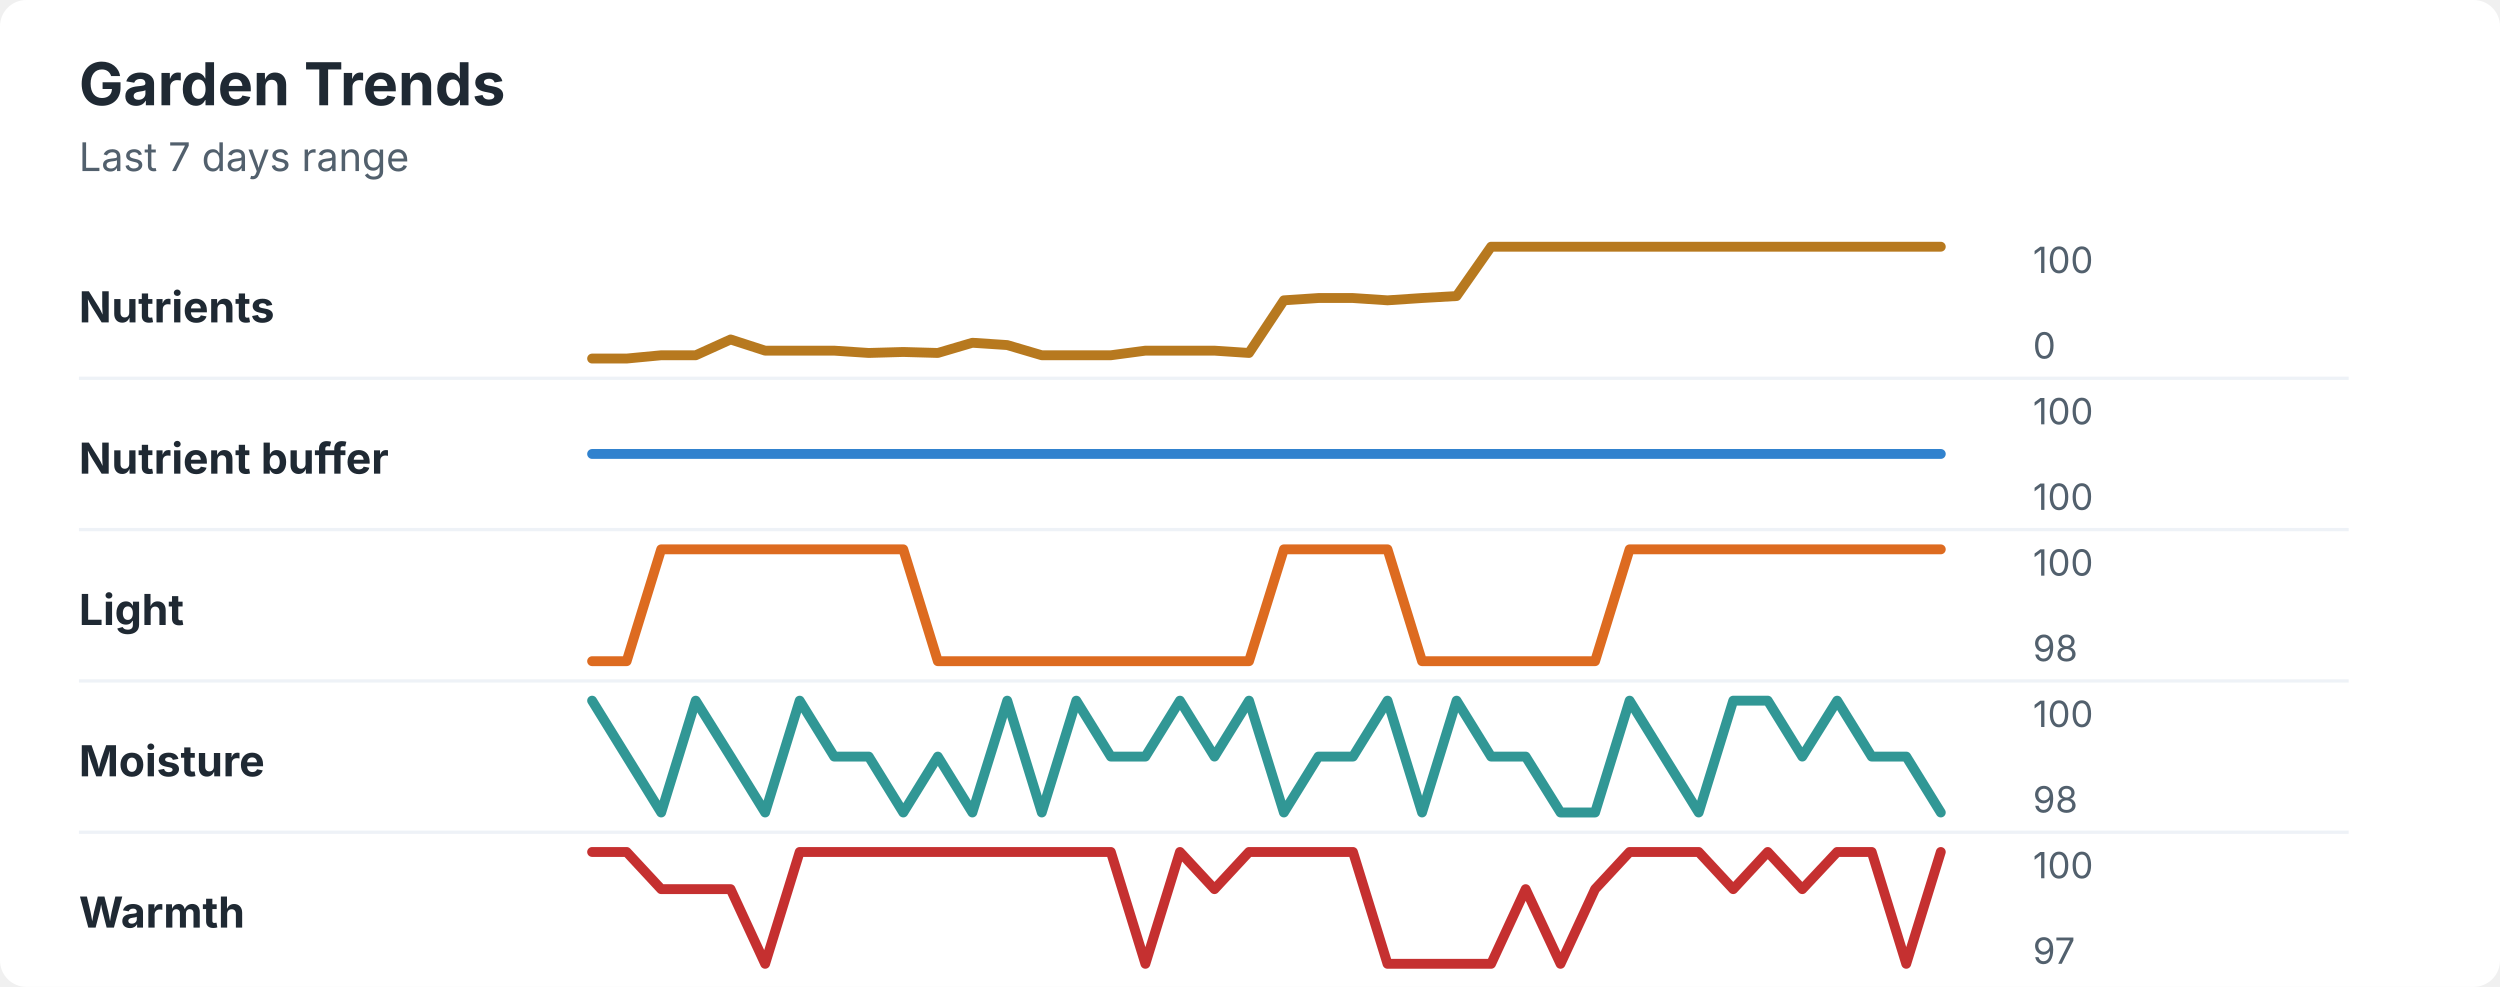
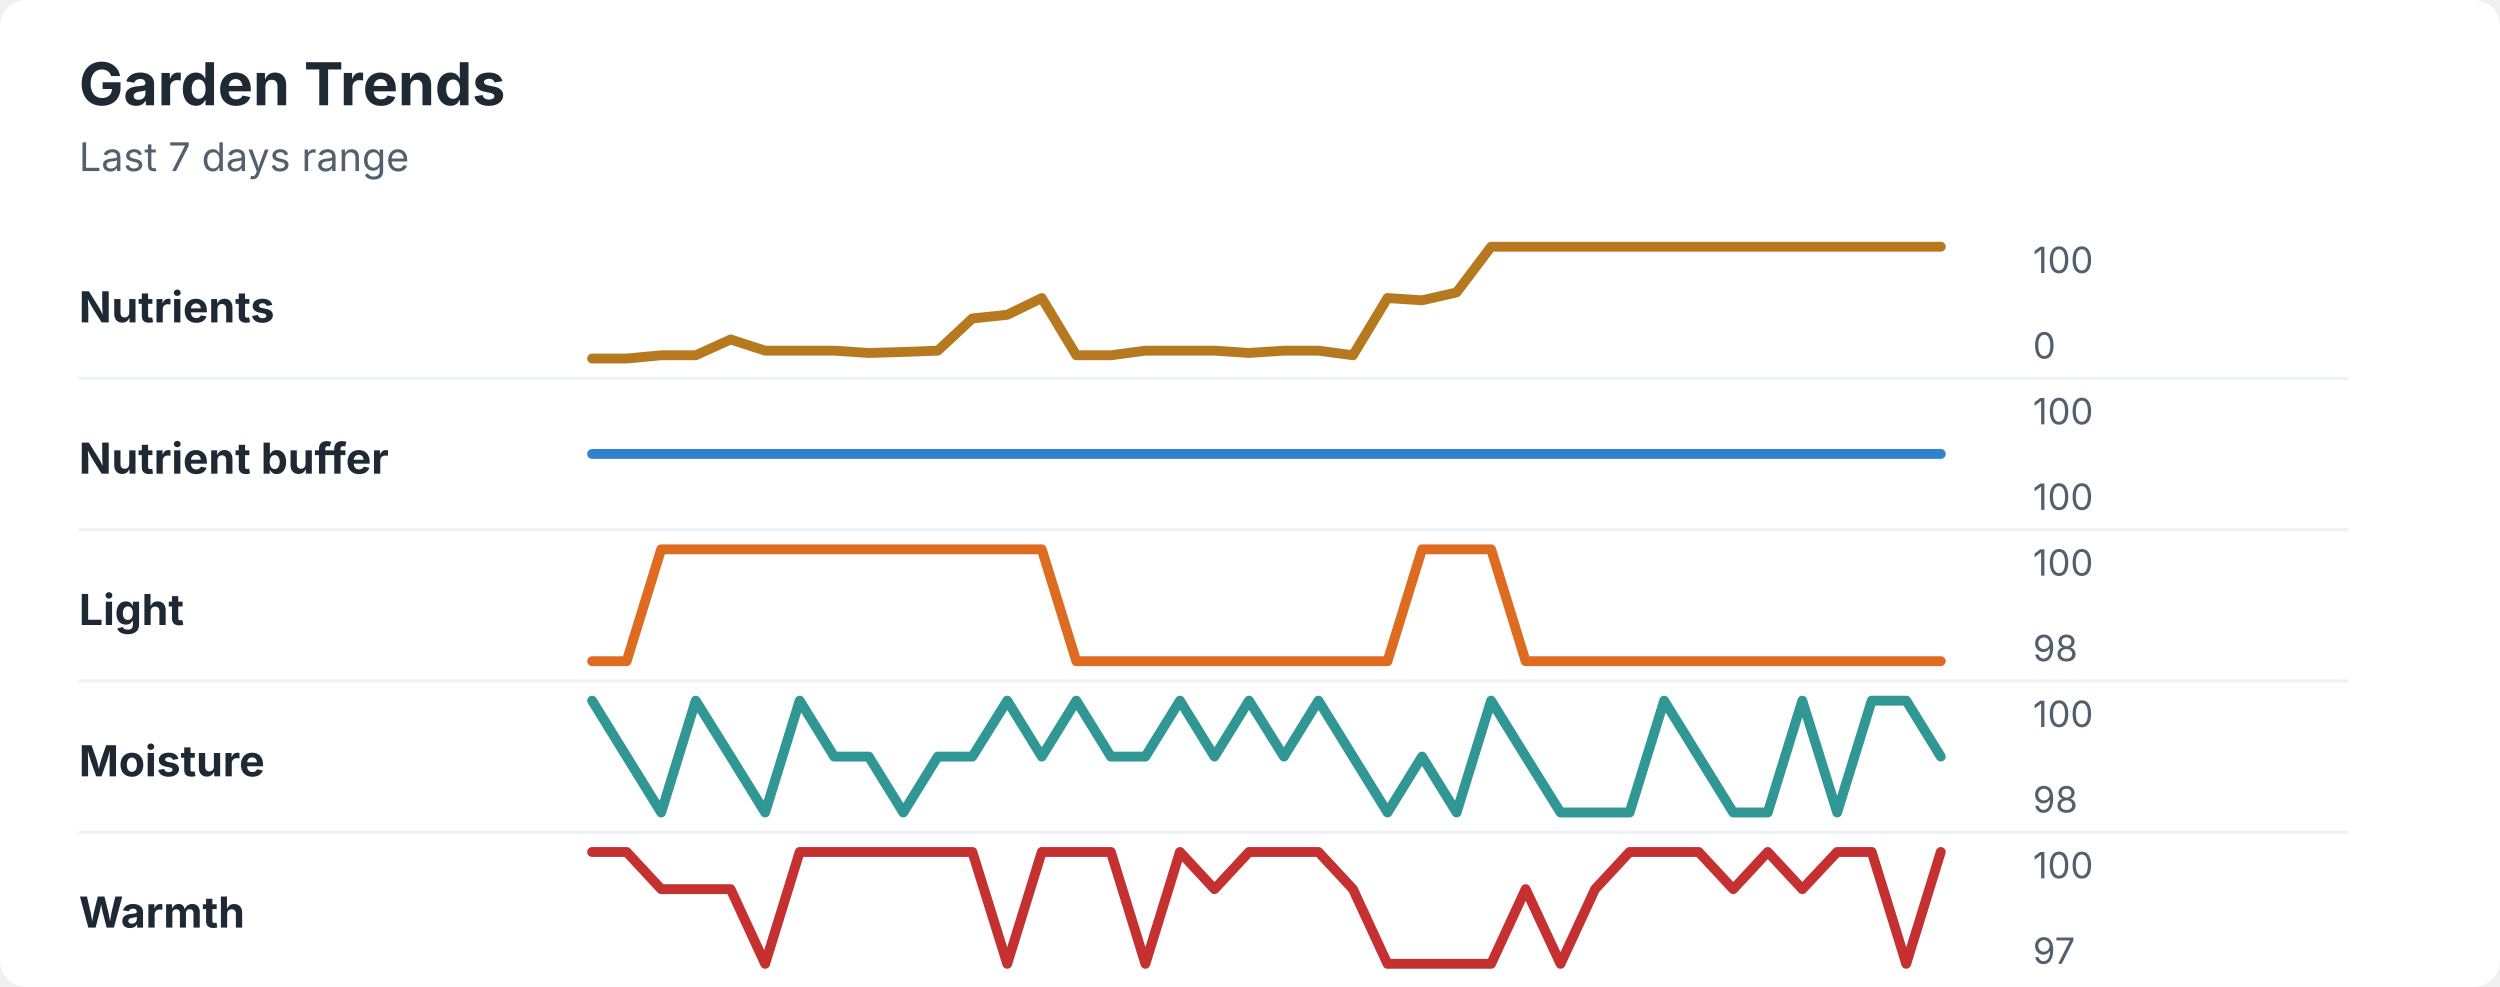
<svg xmlns="http://www.w3.org/2000/svg" width="760" height="300" viewBox="0 0 760 300" role="img" aria-labelledby="title desc">
  <rect width="760" height="300" rx="8" fill="#ffffff" />
  <style>
    text { font-family: -apple-system, BlinkMacSystemFont, "Segoe UI", sans-serif; }
    .title { font-size: 18px; font-weight: 700; fill: #1f2933; }
    .subtitle { font-size: 12px; fill: #52606d; }
    .label { font-size: 13px; font-weight: 650; fill: #1f2933; }
    .axis-value { font-size: 11px; fill: #52606d; }
    .separator { stroke: #eef2f7; stroke-width: 1; }
  </style>
  <text x="24" y="32" class="title">Garden Trends</text>
  <text x="24" y="52" class="subtitle">Last 7 days range</text>
  <text x="24" y="98" class="label">Nutrients</text>
-   <polyline points="180.0,109.0 190.5,109.0 201.0,108.0 211.5,108.0 222.1,103.2 232.6,106.6 243.1,106.6 253.6,106.6 264.1,107.3 274.6,107.0 285.1,107.3 295.6,104.2 306.2,104.9 316.7,108.0 327.2,108.0 337.7,108.0 348.2,106.6 358.7,106.6 369.2,106.6 379.7,107.3 390.3,91.3 400.8,90.6 411.3,90.6 421.8,91.3 432.3,90.6 442.8,90.0 453.3,75.0 463.8,75.0 474.4,75.0 484.9,75.0 495.4,75.0 505.9,75.0 516.4,75.0 526.9,75.0 537.4,75.0 547.9,75.0 558.5,75.0 569.0,75.0 579.5,75.0 590.0,75.0 " fill="none" stroke="#b7791f" stroke-width="3" stroke-linecap="round" stroke-linejoin="round" />
+   <polyline points="180.0,109.0 190.5,109.0 201.0,108.0 211.5,108.0 222.1,103.2 232.6,106.6 243.1,106.6 253.6,106.6 264.1,107.3 274.6,107.0 285.1,106.6 295.6,96.8 306.2,95.7 316.7,90.6 327.2,108.0 337.7,108.0 348.2,106.6 358.7,106.6 369.2,106.6 379.7,107.3 390.3,106.6 400.8,106.6 411.3,108.0 421.8,90.6 432.3,91.3 442.8,88.9 453.3,75.0 463.8,75.0 474.4,75.0 484.9,75.0 495.4,75.0 505.9,75.0 516.4,75.0 526.9,75.0 537.4,75.0 547.9,75.0 558.5,75.0 569.0,75.0 579.5,75.0 590.0,75.0 " fill="none" stroke="#b7791f" stroke-width="3" stroke-linecap="round" stroke-linejoin="round" />
  <text x="618" y="83" class="axis-value">100</text>
  <text x="618" y="109" class="axis-value">0</text>
  <line x1="24" y1="115.0" x2="714" y2="115.0" class="separator" />
  <text x="24" y="144" class="label">Nutrient buffer</text>
  <polyline points="180.0,138.0 190.5,138.0 201.0,138.0 211.5,138.0 222.1,138.0 232.6,138.0 243.1,138.0 253.6,138.0 264.1,138.0 274.6,138.0 285.1,138.0 295.6,138.0 306.2,138.0 316.7,138.0 327.2,138.0 337.7,138.0 348.2,138.0 358.7,138.0 369.2,138.0 379.7,138.0 390.3,138.0 400.8,138.0 411.3,138.0 421.8,138.0 432.3,138.0 442.8,138.0 453.3,138.0 463.8,138.0 474.4,138.0 484.9,138.0 495.4,138.0 505.9,138.0 516.4,138.0 526.9,138.0 537.4,138.0 547.9,138.0 558.5,138.0 569.0,138.0 579.5,138.0 590.0,138.0 " fill="none" stroke="#3182ce" stroke-width="3" stroke-linecap="round" stroke-linejoin="round" />
  <text x="618" y="129" class="axis-value">100</text>
  <text x="618" y="155" class="axis-value">100</text>
  <line x1="24" y1="161.0" x2="714" y2="161.0" class="separator" />
  <text x="24" y="190" class="label">Light</text>
-   <polyline points="180.0,201.0 190.5,201.0 201.0,167.0 211.5,167.0 222.1,167.0 232.6,167.0 243.1,167.0 253.6,167.0 264.1,167.0 274.6,167.0 285.1,201.0 295.6,201.0 306.2,201.0 316.7,201.0 327.2,201.0 337.7,201.0 348.2,201.0 358.7,201.0 369.2,201.0 379.7,201.0 390.3,167.0 400.8,167.0 411.3,167.0 421.8,167.0 432.3,201.0 442.8,201.0 453.3,201.0 463.8,201.0 474.4,201.0 484.9,201.0 495.4,167.0 505.9,167.0 516.4,167.0 526.9,167.0 537.4,167.0 547.9,167.0 558.5,167.0 569.0,167.0 579.5,167.0 590.0,167.0 " fill="none" stroke="#dd6b20" stroke-width="3" stroke-linecap="round" stroke-linejoin="round" />
+   <polyline points="180.0,201.0 190.5,201.0 201.0,167.0 211.5,167.0 222.1,167.0 232.6,167.0 243.1,167.0 253.6,167.0 264.1,167.0 274.6,167.0 285.1,167.0 295.6,167.0 306.2,167.0 316.7,167.0 327.2,201.0 337.7,201.0 348.2,201.0 358.7,201.0 369.2,201.0 379.7,201.0 390.3,201.0 400.8,201.0 411.3,201.0 421.8,201.0 432.3,167.0 442.8,167.0 453.3,167.0 463.8,201.0 474.4,201.0 484.9,201.0 495.4,201.0 505.9,201.0 516.4,201.0 526.9,201.0 537.4,201.0 547.9,201.0 558.5,201.0 569.0,201.0 579.5,201.0 590.0,201.0 " fill="none" stroke="#dd6b20" stroke-width="3" stroke-linecap="round" stroke-linejoin="round" />
  <text x="618" y="175" class="axis-value">100</text>
  <text x="618" y="201" class="axis-value">98</text>
  <line x1="24" y1="207.0" x2="714" y2="207.0" class="separator" />
  <text x="24" y="236" class="label">Moisture</text>
-   <polyline points="180.0,213.0 190.5,230.0 201.0,247.0 211.5,213.0 222.1,230.0 232.6,247.0 243.1,213.0 253.6,230.0 264.1,230.0 274.6,247.0 285.1,230.0 295.6,247.0 306.2,213.0 316.7,247.0 327.2,213.0 337.7,230.0 348.2,230.0 358.7,213.0 369.2,230.0 379.7,213.0 390.3,247.0 400.8,230.0 411.3,230.0 421.8,213.0 432.3,247.0 442.8,213.0 453.3,230.0 463.8,230.0 474.4,247.0 484.9,247.0 495.4,213.0 505.9,230.0 516.4,247.0 526.9,213.0 537.4,213.0 547.9,230.0 558.5,213.0 569.0,230.0 579.5,230.0 590.0,247.0 " fill="none" stroke="#319795" stroke-width="3" stroke-linecap="round" stroke-linejoin="round" />
+   <polyline points="180.0,213.0 190.5,230.0 201.0,247.0 211.5,213.0 222.1,230.0 232.6,247.0 243.1,213.0 253.6,230.0 264.1,230.0 274.6,247.0 285.1,230.0 295.6,230.0 306.2,213.0 316.7,230.0 327.2,213.0 337.7,230.0 348.2,230.0 358.7,213.0 369.2,230.0 379.7,213.0 390.3,230.0 400.8,213.0 411.3,230.0 421.8,247.0 432.3,230.0 442.8,247.0 453.3,213.0 463.8,230.0 474.4,247.0 484.9,247.0 495.4,247.0 505.9,213.0 516.4,230.0 526.9,247.0 537.4,247.0 547.9,213.0 558.5,247.0 569.0,213.0 579.5,213.0 590.0,230.0 " fill="none" stroke="#319795" stroke-width="3" stroke-linecap="round" stroke-linejoin="round" />
  <text x="618" y="221" class="axis-value">100</text>
  <text x="618" y="247" class="axis-value">98</text>
  <line x1="24" y1="253.0" x2="714" y2="253.0" class="separator" />
  <text x="24" y="282" class="label">Warmth</text>
-   <polyline points="180.0,259.0 190.5,259.0 201.0,270.3 211.5,270.3 222.1,270.3 232.6,293.0 243.1,259.0 253.6,259.0 264.1,259.0 274.6,259.0 285.1,259.0 295.6,259.0 306.2,259.0 316.7,259.0 327.2,259.0 337.7,259.0 348.2,293.0 358.7,259.0 369.2,270.3 379.7,259.0 390.3,259.0 400.8,259.0 411.3,259.0 421.8,293.0 432.3,293.0 442.8,293.0 453.3,293.0 463.8,270.3 474.4,293.0 484.9,270.3 495.4,259.0 505.9,259.0 516.4,259.0 526.9,270.3 537.4,259.0 547.9,270.3 558.5,259.0 569.0,259.0 579.5,293.0 590.0,259.0 " fill="none" stroke="#c53030" stroke-width="3" stroke-linecap="round" stroke-linejoin="round" />
+   <polyline points="180.0,259.0 190.5,259.0 201.0,270.3 211.5,270.3 222.1,270.3 232.6,293.0 243.1,259.0 253.6,259.0 264.1,259.0 274.6,259.0 285.1,259.0 295.6,259.0 306.2,293.0 316.7,259.0 327.2,259.0 337.7,259.0 348.2,293.0 358.7,259.0 369.2,270.3 379.7,259.0 390.3,259.0 400.8,259.0 411.3,270.3 421.8,293.0 432.3,293.0 442.8,293.0 453.3,293.0 463.8,270.3 474.4,293.0 484.9,270.3 495.4,259.0 505.9,259.0 516.4,259.0 526.9,270.3 537.4,259.0 547.9,270.3 558.5,259.0 569.0,259.0 579.5,293.0 590.0,259.0 " fill="none" stroke="#c53030" stroke-width="3" stroke-linecap="round" stroke-linejoin="round" />
  <text x="618" y="267" class="axis-value">100</text>
  <text x="618" y="293" class="axis-value">97</text>
</svg>
